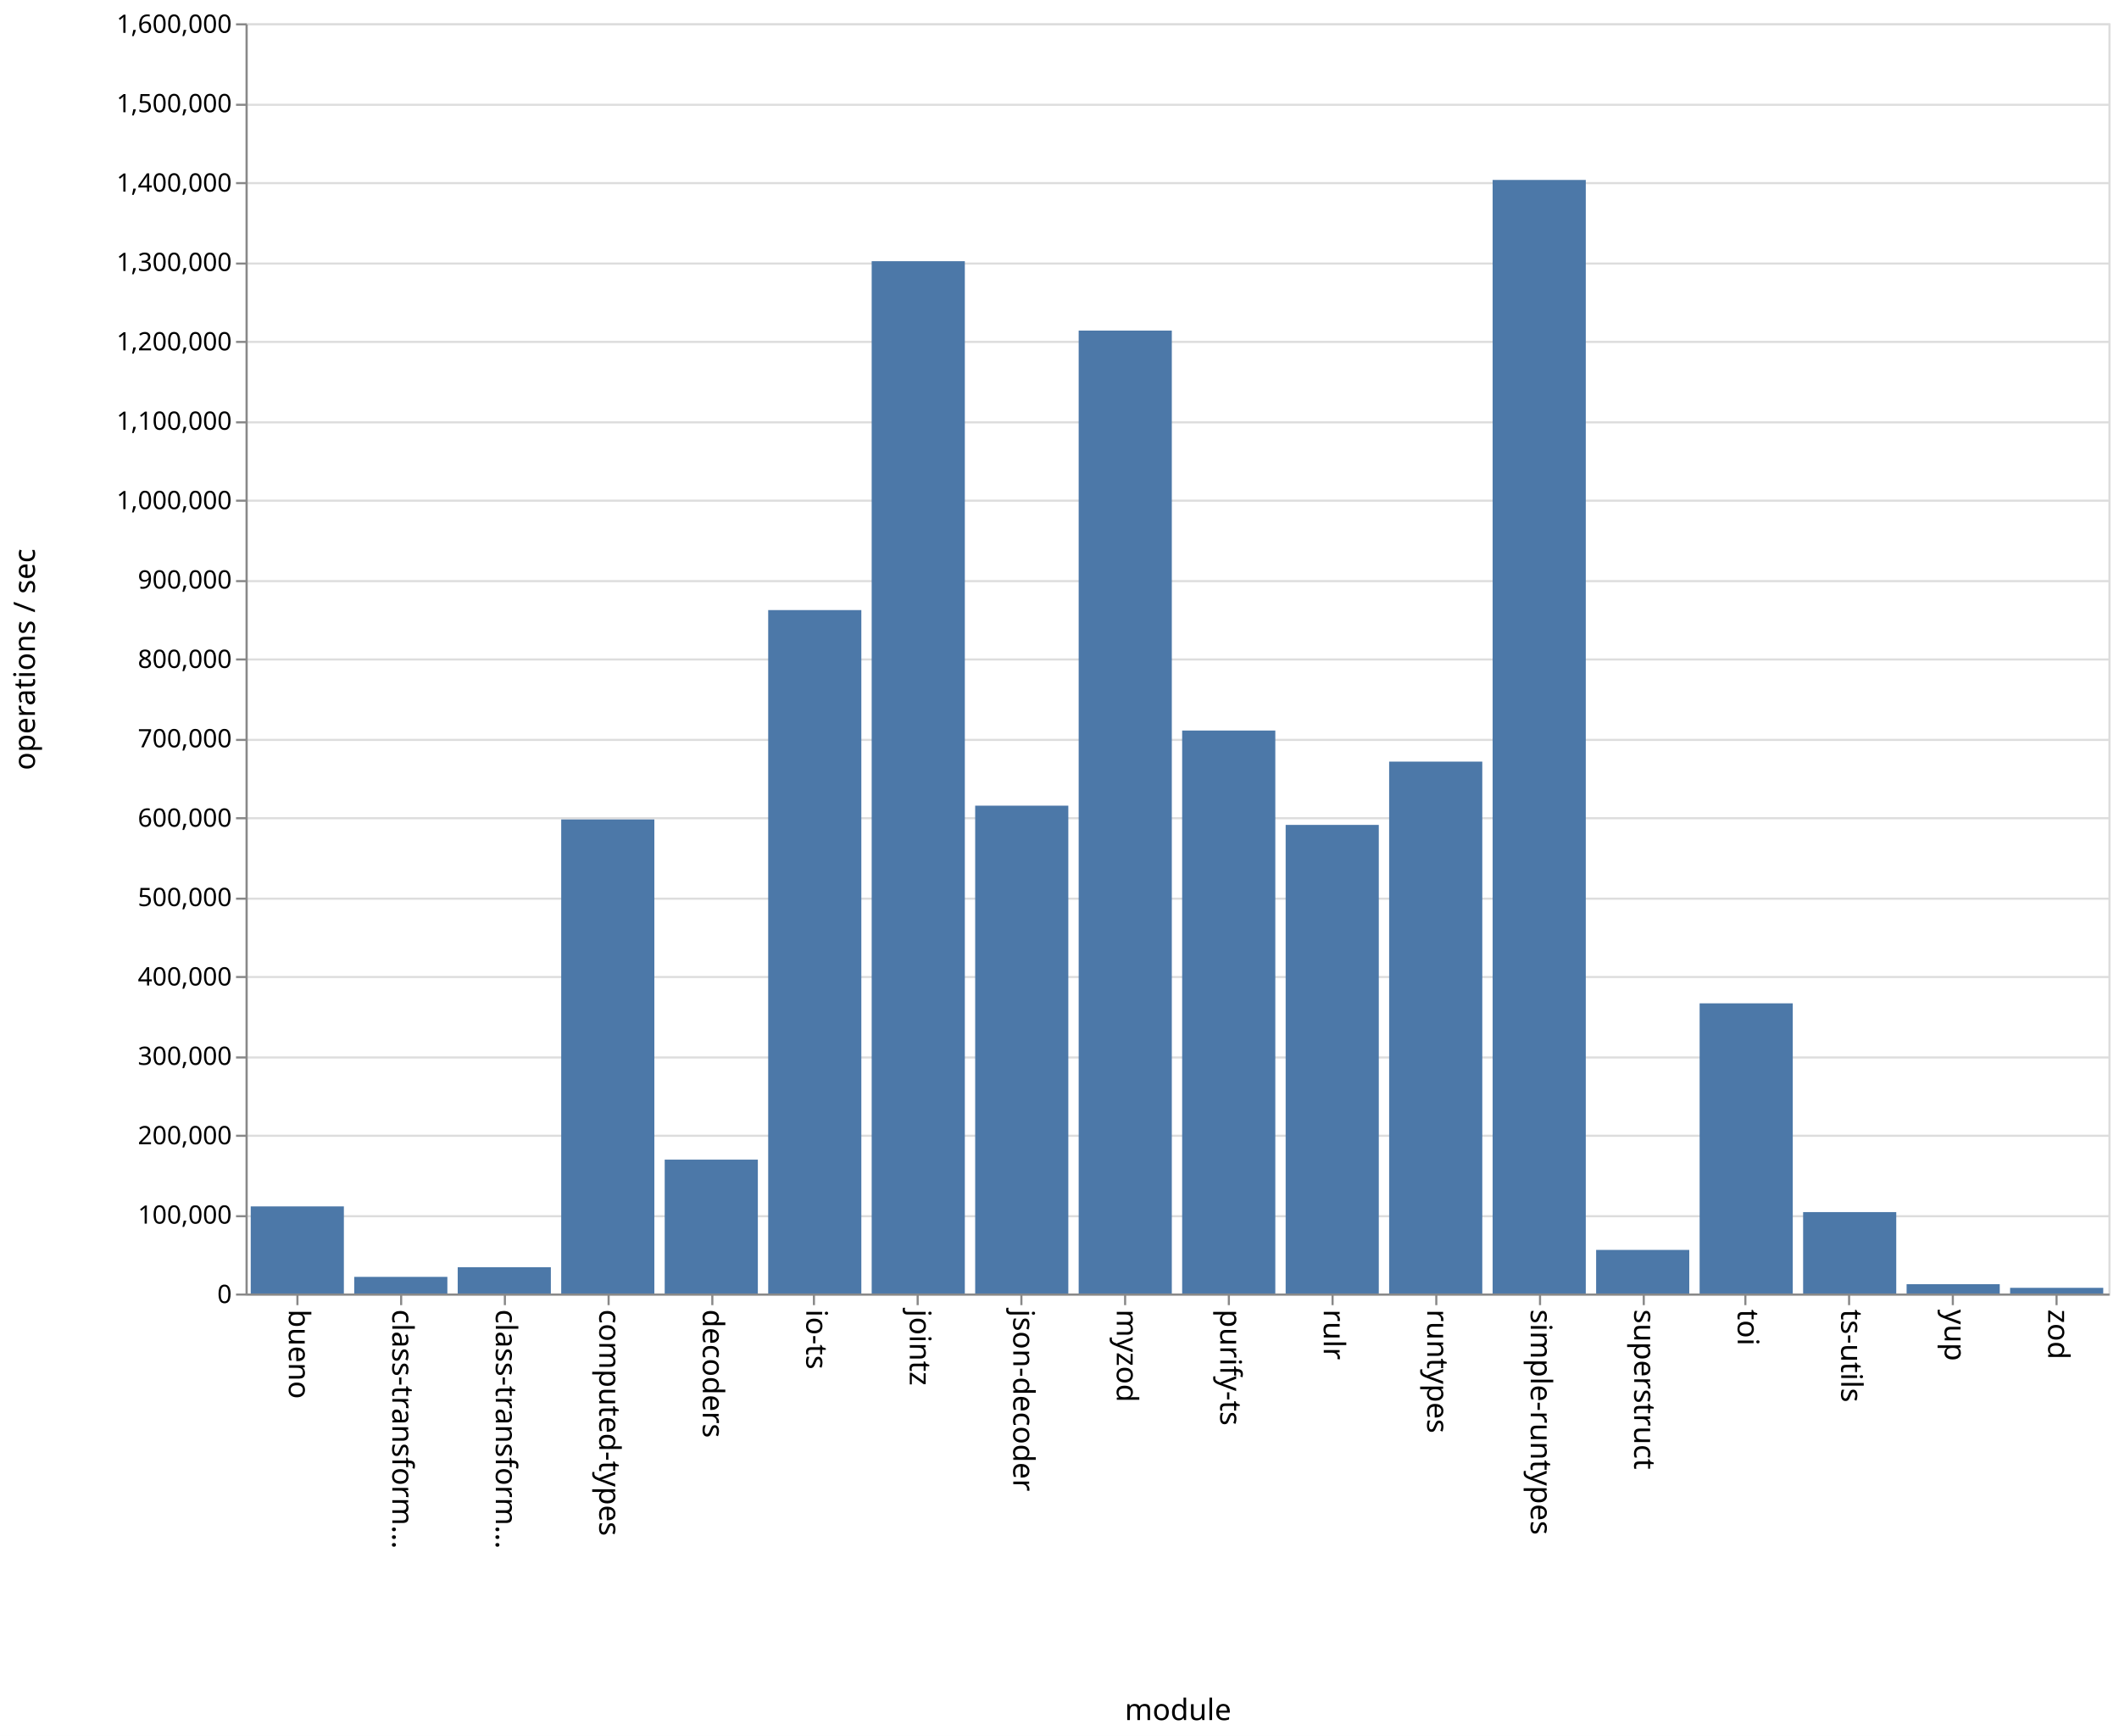
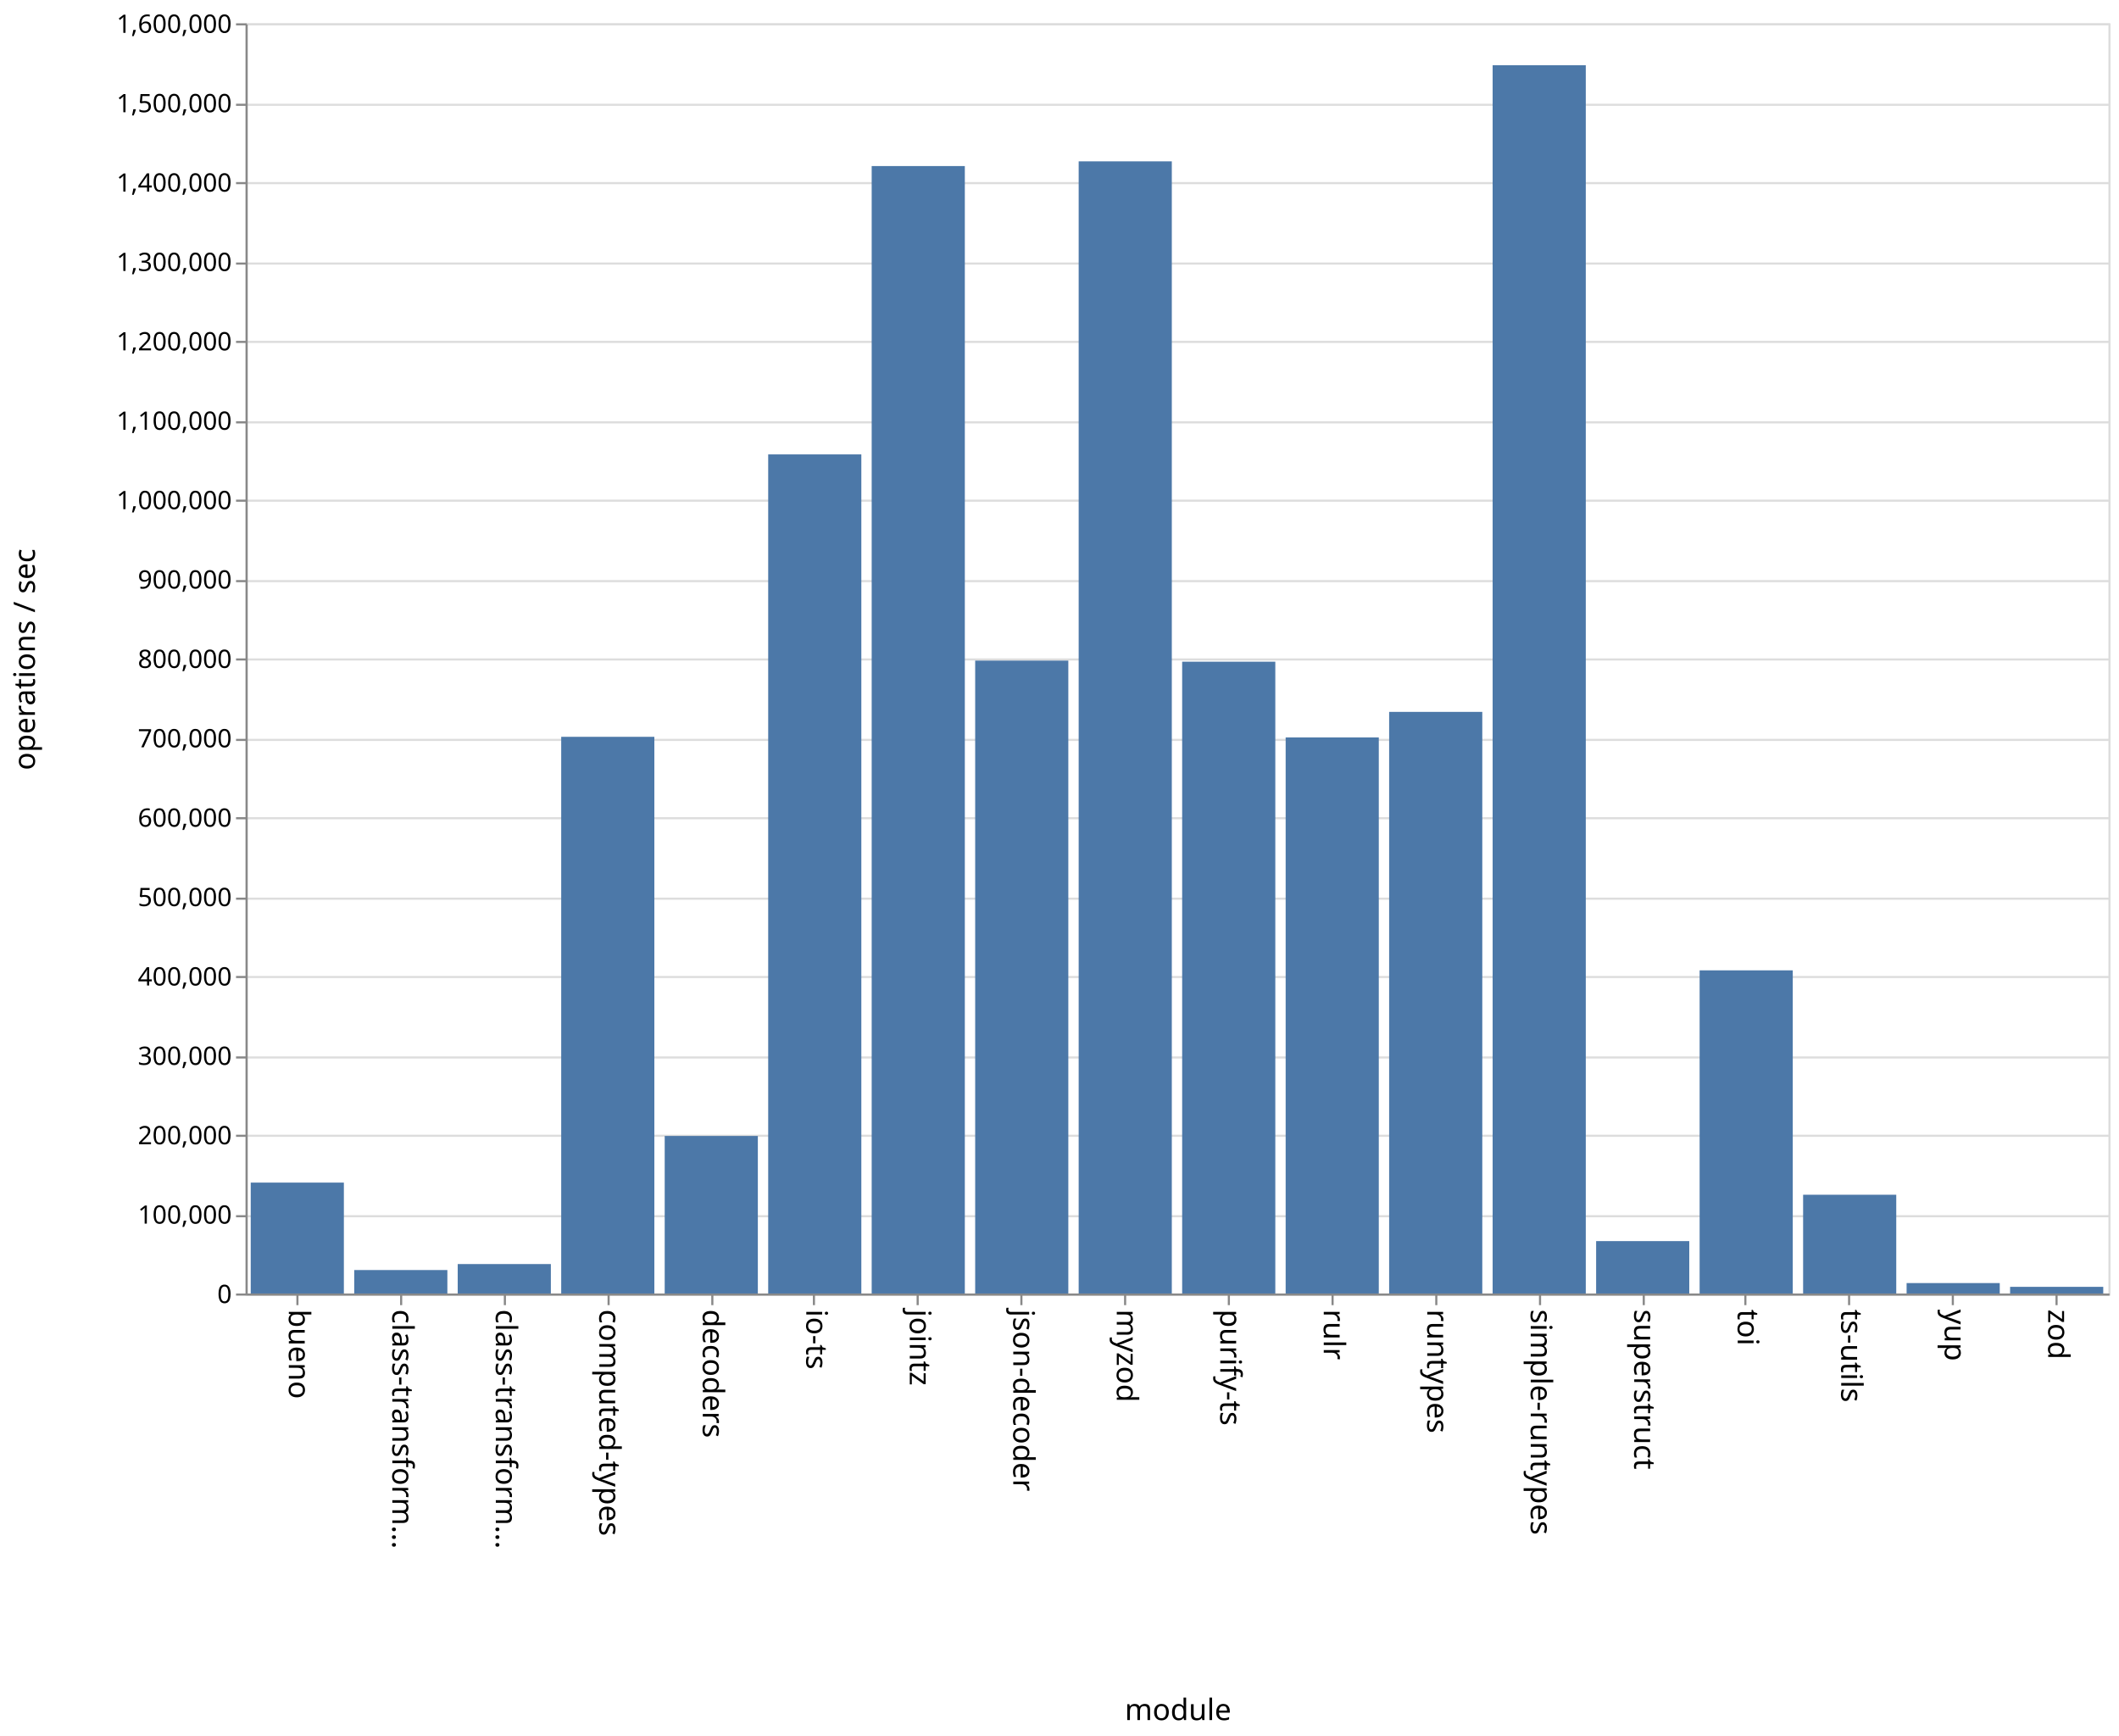
<svg xmlns="http://www.w3.org/2000/svg" class="marks" width="1001" height="820">
  <path fill="#fff" d="M0 0h1001v820H0z" />
  <g class="mark-group role-frame root" aria-roledescription="group mark container" fill="none" stroke-miterlimit="10">
    <path class="background" aria-hidden="true" d="M116.5 11.5h880v600h-880z" stroke="#ddd" />
    <g class="mark-group role-axis" aria-hidden="true">
      <path class="background" aria-hidden="true" d="M116.5 11.5z" pointer-events="none" />
      <g class="mark-rule role-axis-grid" pointer-events="none" stroke="#ddd">
        <path d="M116.5 611.5h880M116.5 574.5h880M116.5 536.5h880M116.5 499.5h880M116.5 461.5h880M116.5 424.5h880M116.5 386.5h880M116.5 349.5h880M116.5 311.5h880M116.5 274.5h880M116.5 236.5h880M116.5 199.5h880M116.5 161.5h880M116.5 124.5h880M116.5 86.5h880M116.5 49.5h880M116.5 11.5h880" />
      </g>
    </g>
    <g class="mark-group role-axis" aria-roledescription="axis" aria-label="X-axis titled 'module' for a discrete scale with 18 values: bueno, class-transformer-validator-async, class-transformer-validator-sync, computed-types, decoders, ending with zod">
      <path class="background" aria-hidden="true" d="M116.5 611.5z" pointer-events="none" />
      <g class="mark-rule role-axis-tick" pointer-events="none" stroke="#888">
        <path d="M140.5 611.5v5M189.5 611.5v5M238.5 611.5v5M287.5 611.5v5M336.5 611.5v5M384.5 611.5v5M433.5 611.5v5M482.5 611.5v5M531.5 611.5v5M580.5 611.5v5M629.5 611.5v5M678.5 611.5v5M727.5 611.5v5M776.5 611.5v5M824.5 611.5v5M873.5 611.5v5M922.5 611.5v5M971.5 611.5v5" />
      </g>
      <g class="mark-text role-axis-label" pointer-events="none" font-family="sans-serif" font-size="14" fill="#000">
        <text transform="rotate(90 -241.028 377.472)">
                    bueno
                </text>
        <text transform="rotate(90 -216.583 401.917)">
                    class-transform…
                </text>
        <text transform="rotate(90 -192.139 426.361)">
                    class-transform…
                </text>
        <text transform="rotate(90 -167.694 450.806)">
                    computed-types
                </text>
        <text transform="rotate(90 -143.25 475.25)">
                    decoders
                </text>
        <text transform="rotate(90 -118.806 499.694)">
                    io-ts
                </text>
        <text transform="rotate(90 -94.361 524.139)">
                    jointz
                </text>
        <text transform="rotate(90 -69.917 548.583)">
                    json-decoder
                </text>
        <text transform="rotate(90 -45.472 573.028)">
                    myzod
                </text>
        <text transform="rotate(90 -21.028 597.472)">
                    purify-ts
                </text>
        <text transform="rotate(90 3.417 621.917)">
                    rulr
                </text>
        <text transform="rotate(90 27.861 646.361)">
                    runtypes
                </text>
        <text transform="rotate(90 52.306 670.806)">
                    simple-runtypes
                </text>
        <text transform="rotate(90 76.75 695.25)">
                    superstruct
                </text>
        <text transform="rotate(90 101.194 719.694)">
                    toi
                </text>
        <text transform="rotate(90 125.639 744.139)">
                    ts-utils
                </text>
        <text transform="rotate(90 150.083 768.583)">
                    yup
                </text>
        <text transform="rotate(90 174.528 793.028)">
                    zod
                </text>
      </g>
      <path stroke="#888" d="M116.5 611.5h880" pointer-events="none" />
      <text text-anchor="middle" transform="translate(556.5 812.5)" font-family="sans-serif" font-size="14" fill="#000" pointer-events="none">
                module
            </text>
    </g>
    <g class="mark-group role-axis" aria-roledescription="axis" aria-label="Y-axis titled 'operations / sec' for a linear scale with values from 0 to 1,600,000">
      <path class="background" aria-hidden="true" d="M116.5 11.5z" pointer-events="none" />
      <g class="mark-rule role-axis-tick" pointer-events="none" stroke="#888">
        <path d="M116.5 611.5h-5M116.5 574.5h-5M116.5 536.5h-5M116.5 499.5h-5M116.5 461.5h-5M116.5 424.5h-5M116.5 386.5h-5M116.5 349.5h-5M116.5 311.5h-5M116.5 274.5h-5M116.5 236.5h-5M116.5 199.5h-5M116.5 161.5h-5M116.5 124.5h-5M116.5 86.5h-5M116.5 49.5h-5M116.5 11.5h-5" />
      </g>
      <g class="mark-text role-axis-label" pointer-events="none" text-anchor="end" font-family="sans-serif" font-size="12" fill="#000">
        <text transform="translate(109.5 615.5)">
                    0
                </text>
        <text transform="translate(109.5 578)">
                    100,000
                </text>
        <text transform="translate(109.5 540.5)">
                    200,000
                </text>
        <text transform="translate(109.5 503)">
                    300,000
                </text>
        <text transform="translate(109.5 465.5)">
                    400,000
                </text>
        <text transform="translate(109.5 428)">
                    500,000
                </text>
        <text transform="translate(109.5 390.5)">
                    600,000
                </text>
        <text transform="translate(109.5 353)">
                    700,000
                </text>
        <text transform="translate(109.5 315.5)">
                    800,000
                </text>
        <text transform="translate(109.5 278)">
                    900,000
                </text>
        <text transform="translate(109.5 240.5)">
                    1,000,000
                </text>
        <text transform="translate(109.5 203)">
                    1,100,000
                </text>
        <text transform="translate(109.5 165.5)">
                    1,200,000
                </text>
        <text transform="translate(109.5 128)">
                    1,300,000
                </text>
        <text transform="translate(109.5 90.5)">
                    1,400,000
                </text>
        <text transform="translate(109.5 53)">
                    1,500,000
                </text>
        <text transform="translate(109.5 15.5)">
                    1,600,000
                </text>
      </g>
      <path stroke="#888" d="M116.5 611.5v-600" pointer-events="none" />
      <text text-anchor="middle" transform="rotate(-90 164 147.5)" font-family="sans-serif" font-size="14" fill="#000" pointer-events="none">
                operations / sec
            </text>
    </g>
    <g class="mark-rect role-mark marks" aria-roledescription="rect mark container" fill="#4c78a8">
-       <path aria-label="operations / sec: 109705; module: bueno" aria-roledescription="bar" d="M118.444 569.86h44V611h-44z" />
-       <path aria-label="operations / sec: 20949; module: class-transformer-validator-async" aria-roledescription="bar" d="M167.333 603.144h44V611h-44z" />
-       <path aria-label="operations / sec: 33067; module: class-transformer-validator-sync" aria-roledescription="bar" d="M216.222 598.6h44V611h-44z" />
-       <path aria-label="operations / sec: 597141; module: computed-types" aria-roledescription="bar" d="M265.111 387.072h44V611h-44z" />
-       <path aria-label="operations / sec: 168627; module: decoders" aria-roledescription="bar" d="M314 547.765h44V611h-44z" />
-       <path aria-label="operations / sec: 860853; module: io-ts" aria-roledescription="bar" d="M362.889 288.18h44V611h-44z" />
-       <path aria-label="operations / sec: 1300330; module: jointz" aria-roledescription="bar" d="M411.778 123.376h44V611h-44z" />
-       <path aria-label="operations / sec: 614492; module: json-decoder" aria-roledescription="bar" d="M460.667 380.566h44V611h-44z" />
-       <path aria-label="operations / sec: 1212913; module: myzod" aria-roledescription="bar" d="M509.556 156.158h44V611h-44z" />
-       <path aria-label="operations / sec: 709144; module: purify-ts" aria-roledescription="bar" d="M558.444 345.071h44V611h-44z" />
-       <path aria-label="operations / sec: 590267; module: rulr" aria-roledescription="bar" d="M607.333 389.65h44V611h-44z" />
-       <path aria-label="operations / sec: 669984; module: runtypes" aria-roledescription="bar" d="M656.222 359.756h44V611h-44z" />
-       <path aria-label="operations / sec: 1402667; module: simple-runtypes" aria-roledescription="bar" d="M705.111 85h44v526h-44z" />
-       <path aria-label="operations / sec: 54904; module: superstruct" aria-roledescription="bar" d="M754 590.411h44V611h-44z" />
-       <path aria-label="operations / sec: 365504; module: toi" aria-roledescription="bar" d="M802.889 473.936h44V611h-44z" />
-       <path aria-label="operations / sec: 102542; module: ts-utils" aria-roledescription="bar" d="M851.778 572.547h44V611h-44z" />
-       <path aria-label="operations / sec: 11712; module: yup" aria-roledescription="bar" d="M900.667 606.608h44V611h-44z" />
-       <path aria-label="operations / sec: 7147; module: zod" aria-roledescription="bar" d="M949.556 608.32h44V611h-44z" />
+       <path aria-label="operations / sec: 139691; module: bueno" aria-roledescription="bar" d="M118.444 558.616h44V611h-44z" />
+       <path aria-label="operations / sec: 29550; module: class-transformer-validator-async" aria-roledescription="bar" d="M167.333 599.919h44V611h-44z" />
+       <path aria-label="operations / sec: 37087; module: class-transformer-validator-sync" aria-roledescription="bar" d="M216.222 597.092h44V611h-44z" />
+       <path aria-label="operations / sec: 701219; module: computed-types" aria-roledescription="bar" d="M265.111 348.043h44V611h-44z" />
+       <path aria-label="operations / sec: 198439; module: decoders" aria-roledescription="bar" d="M314 536.585h44V611h-44z" />
+       <path aria-label="operations / sec: 1056962; module: io-ts" aria-roledescription="bar" d="M362.889 214.64h44V611h-44z" />
+       <path aria-label="operations / sec: 1420164; module: jointz" aria-roledescription="bar" d="M411.778 78.439h44V611h-44z" />
+       <path aria-label="operations / sec: 797222; module: json-decoder" aria-roledescription="bar" d="M460.667 312.042h44V611h-44z" />
+       <path aria-label="operations / sec: 1426091; module: myzod" aria-roledescription="bar" d="M509.556 76.216h44V611h-44z" />
+       <path aria-label="operations / sec: 795842; module: purify-ts" aria-roledescription="bar" d="M558.444 312.56h44V611h-44z" />
+       <path aria-label="operations / sec: 700443; module: rulr" aria-roledescription="bar" d="M607.333 348.334h44V611h-44z" />
+       <path aria-label="operations / sec: 732628; module: runtypes" aria-roledescription="bar" d="M656.222 336.264h44V611h-44z" />
+       <path aria-label="operations / sec: 1547202; module: simple-runtypes" aria-roledescription="bar" d="M705.111 30.8h44V611h-44z" />
+       <path aria-label="operations / sec: 66007; module: superstruct" aria-roledescription="bar" d="M754 586.247h44V611h-44z" />
+       <path aria-label="operations / sec: 407047; module: toi" aria-roledescription="bar" d="M802.889 458.357h44V611h-44z" />
+       <path aria-label="operations / sec: 124398; module: ts-utils" aria-roledescription="bar" d="M851.778 564.35h44V611h-44z" />
+       <path aria-label="operations / sec: 13139; module: yup" aria-roledescription="bar" d="M900.667 606.073h44V611h-44z" />
+       <path aria-label="operations / sec: 8390; module: zod" aria-roledescription="bar" d="M949.556 607.854h44V611h-44z" />
    </g>
  </g>
</svg>
